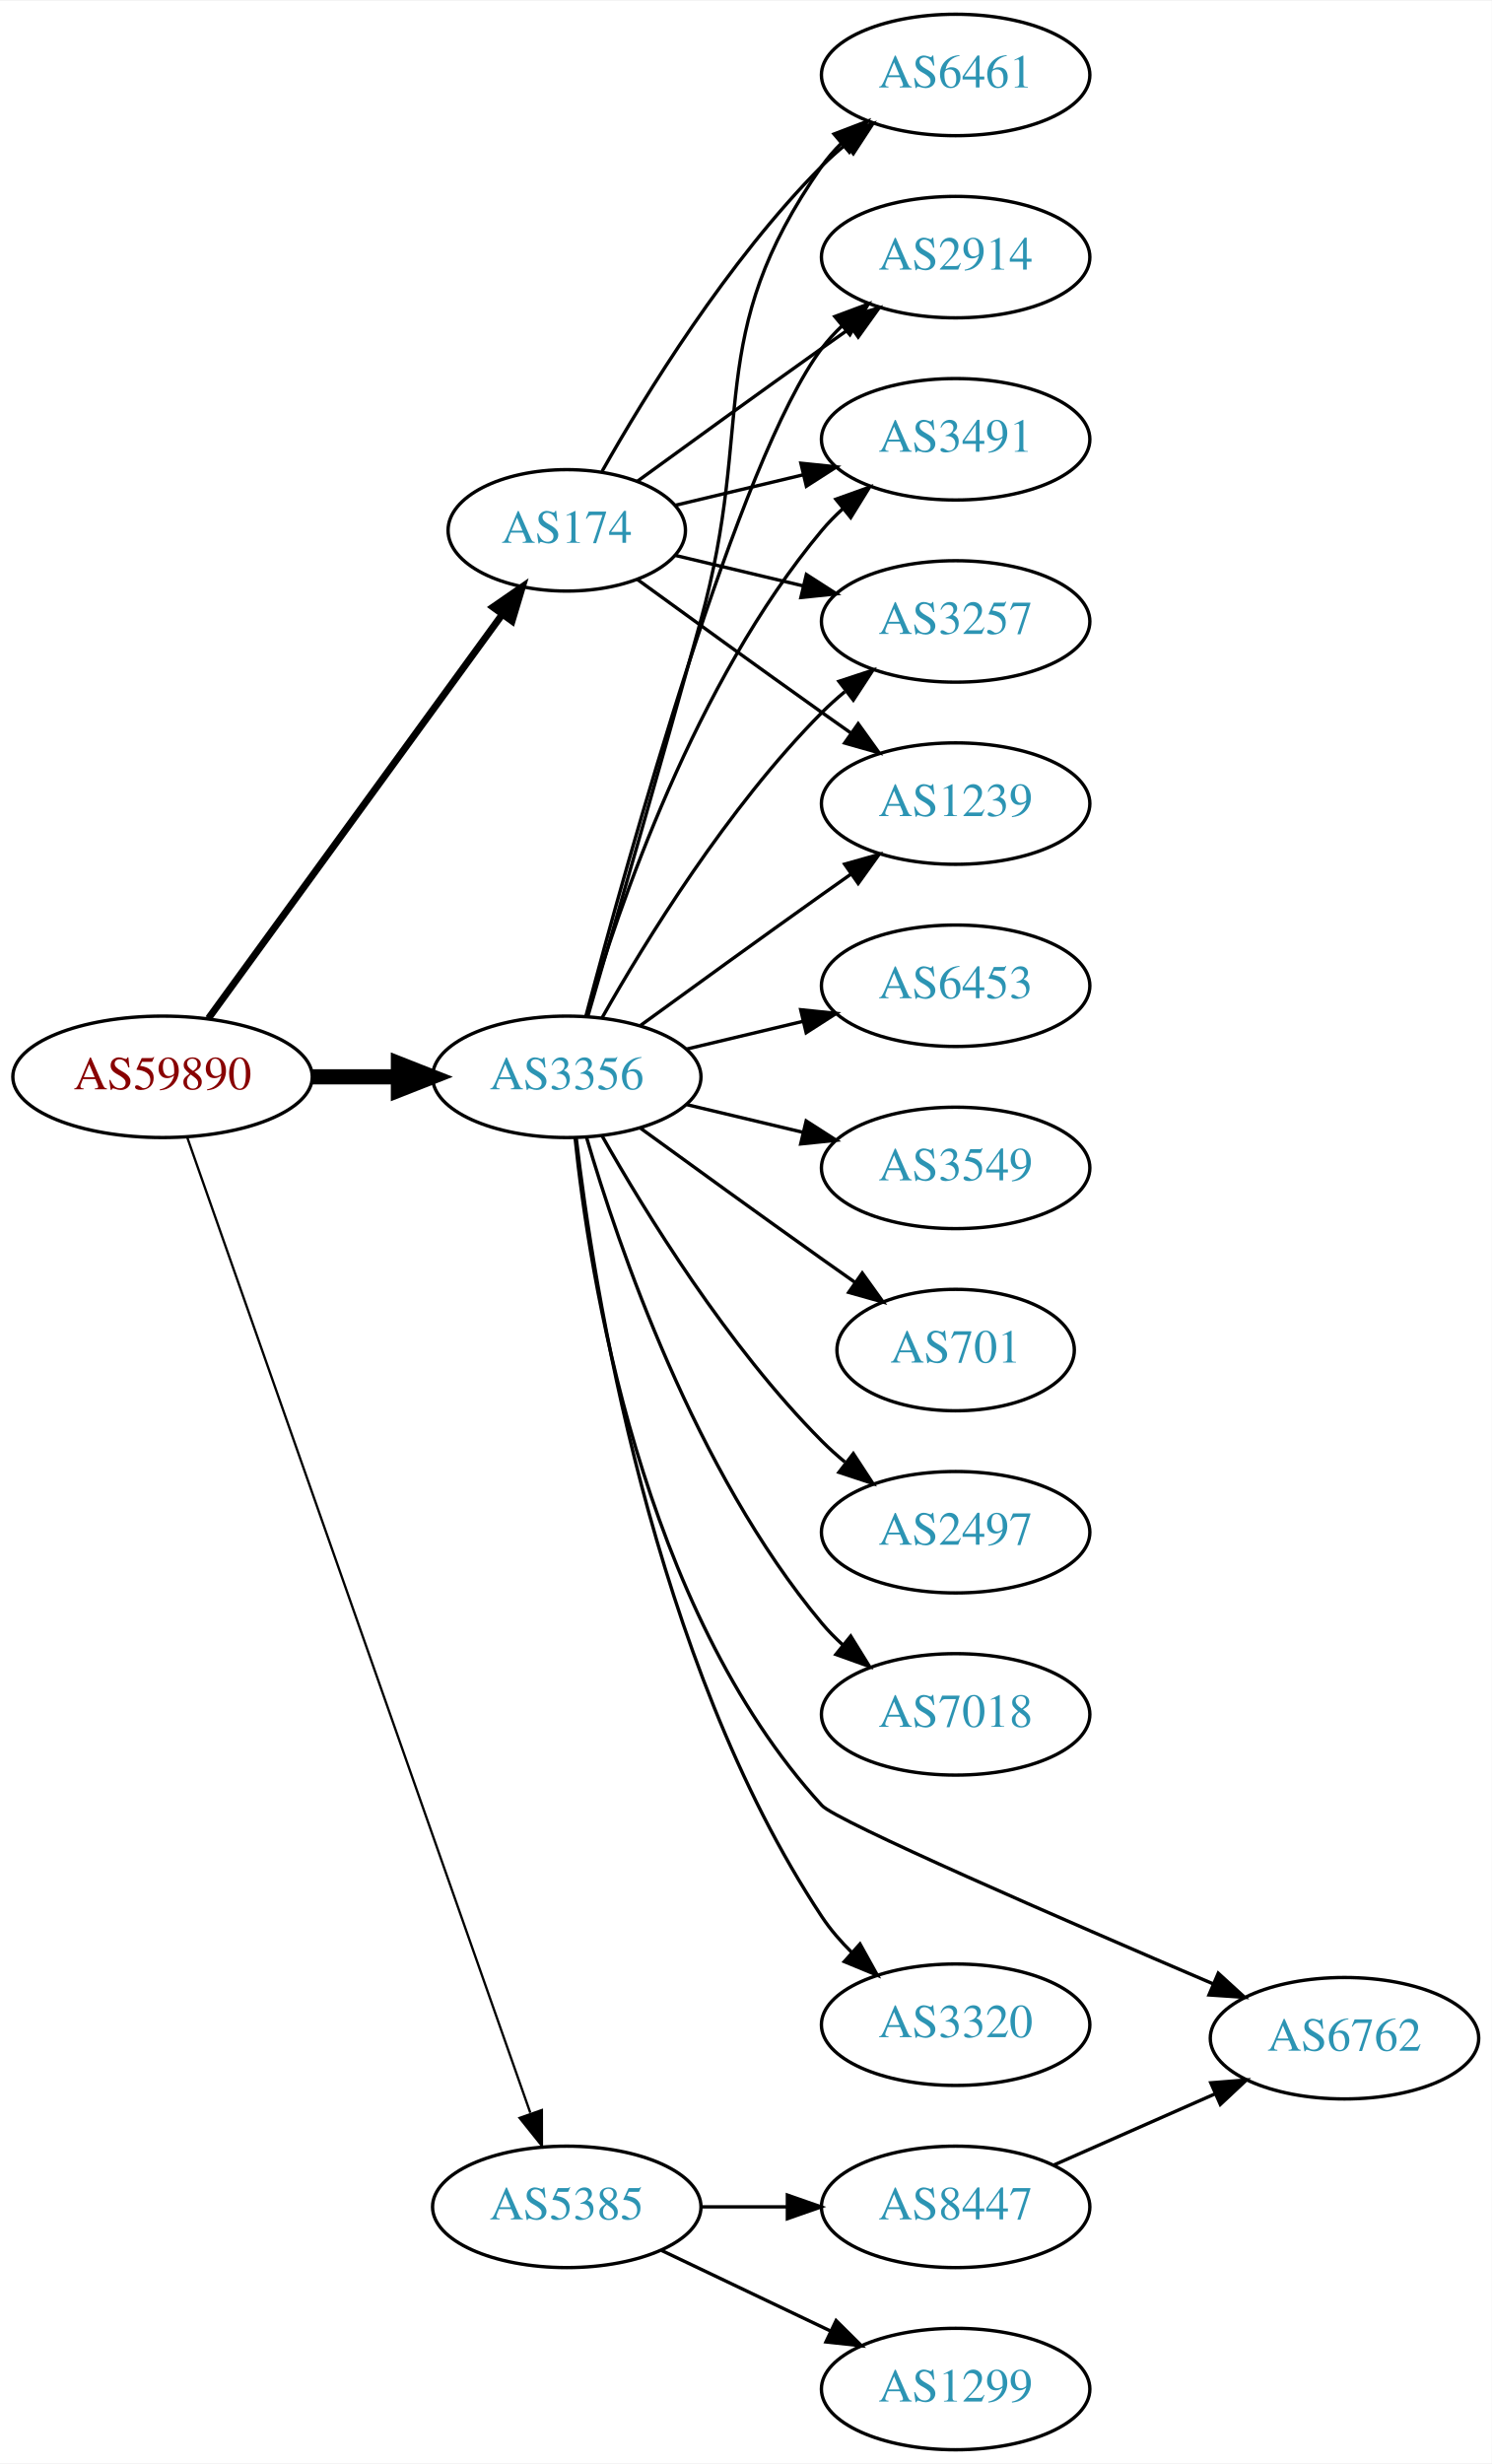
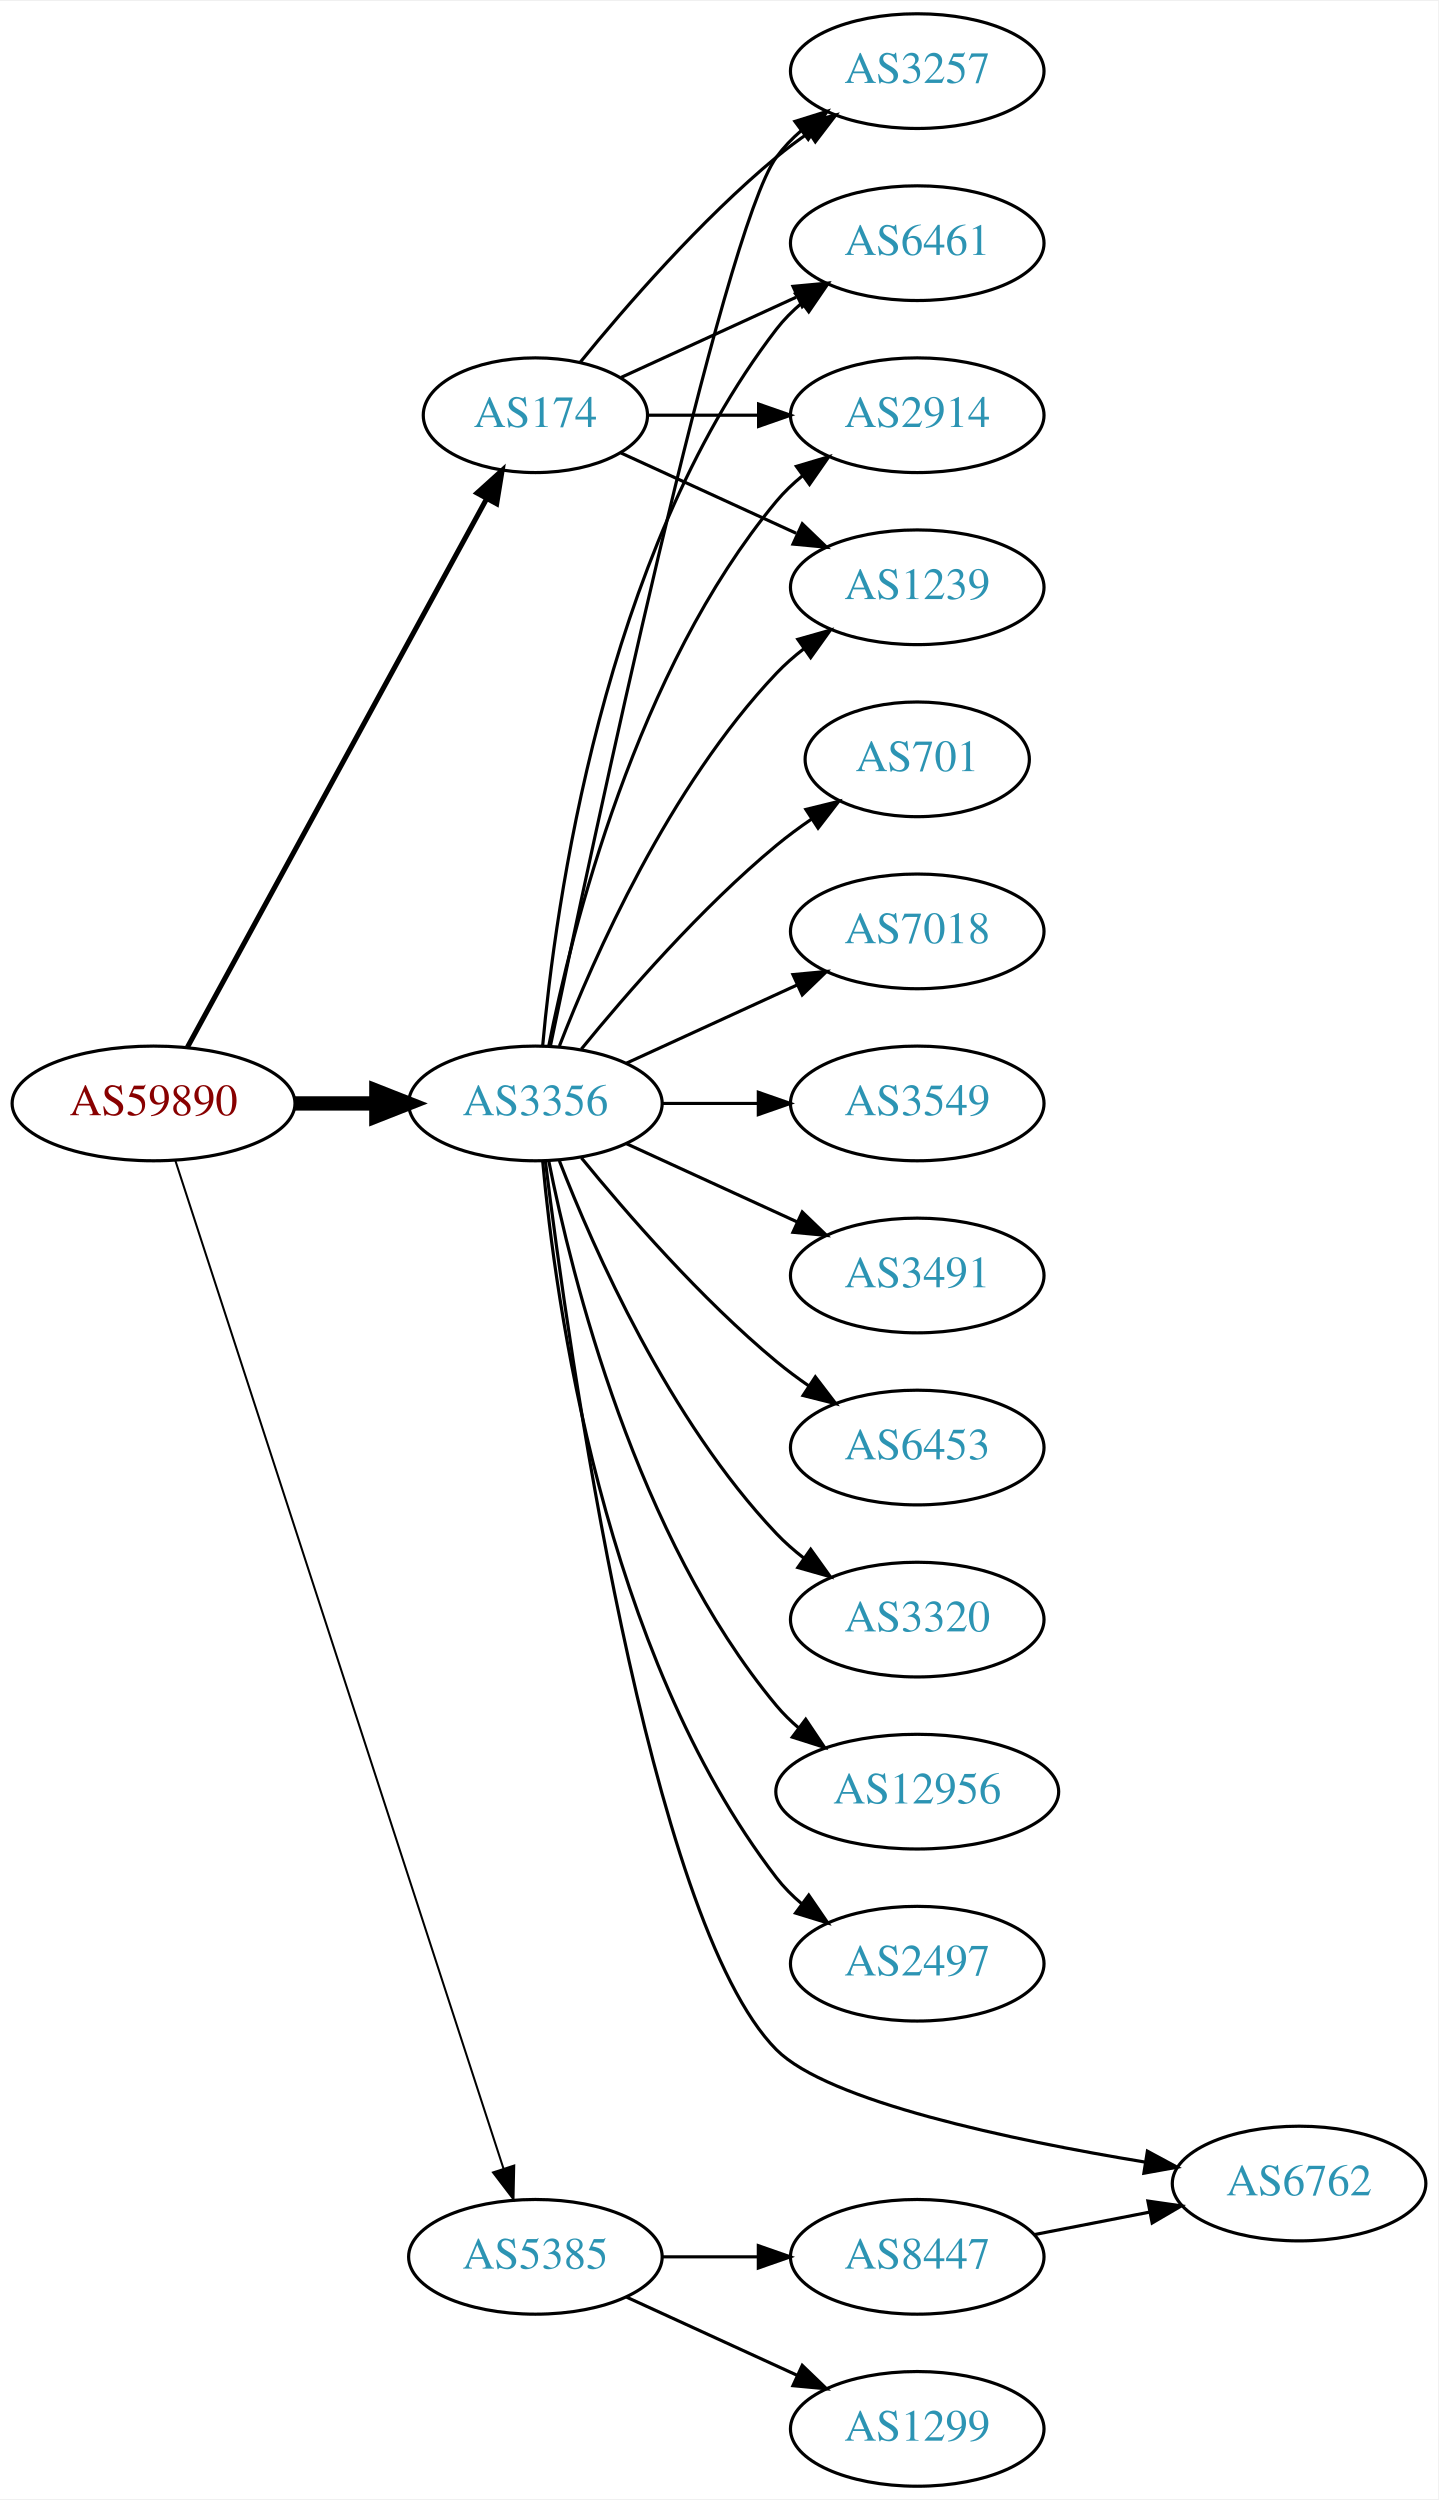
- <svg xmlns="http://www.w3.org/2000/svg" xmlns:xlink="http://www.w3.org/1999/xlink" width="442pt" height="730pt" viewBox="0.00 0.00 442.27 730.00">
-   <g id="graph0" class="graph" transform="scale(1 1) rotate(0) translate(4 726)">
-     <polygon fill="white" stroke="none" points="-4,4 -4,-726 438.271,-726 438.271,4 -4,4" />
+ <svg xmlns="http://www.w3.org/2000/svg" xmlns:xlink="http://www.w3.org/1999/xlink" width="451pt" height="784pt" viewBox="0.00 0.00 451.37 784.00">
+   <g id="graph0" class="graph" transform="scale(1 1) rotate(0) translate(4 780)">
+     <polygon fill="white" stroke="none" points="-4,4 -4,-780 447.37,-780 447.37,4 -4,4" />
    <g id="node1" class="node">
      <g id="a_node1">
        <a xlink:href="/asn/59890" xlink:title="AS59890 ~ Kabel-TV Lampert GmbH &amp; Co KG [AT]">
-           <ellipse fill="#ffffff" stroke="black" cx="44.196" cy="-407" rx="44.393" ry="18" />
-           <text text-anchor="middle" x="44.196" y="-403.3" font-family="Times,serif" font-size="14.00" fill="#880000">AS59890</text>
+           <ellipse fill="#ffffff" stroke="black" cx="44.196" cy="-434" rx="44.393" ry="18" />
+           <text text-anchor="middle" x="44.196" y="-430.3" font-family="Times,serif" font-size="14.00" fill="#880000">AS59890</text>
        </a>
      </g>
    </g>
    <g id="node2" class="node">
      <g id="a_node2">
        <a xlink:href="/asn/174" xlink:title="AS174 ~ Cogent Communications [US]">
-           <ellipse fill="#ffffff" stroke="black" cx="164.039" cy="-569" rx="35.194" ry="18" />
-           <text text-anchor="middle" x="164.039" y="-565.3" font-family="Times,serif" font-size="14.00" fill="#2c94b3">AS174</text>
+           <ellipse fill="#ffffff" stroke="black" cx="164.039" cy="-650" rx="35.194" ry="18" />
+           <text text-anchor="middle" x="164.039" y="-646.3" font-family="Times,serif" font-size="14.00" fill="#2c94b3">AS174</text>
        </a>
      </g>
    </g>
    <g id="edge1" class="edge">
-       <path fill="none" stroke="black" stroke-width="2.077" d="M57.807,-424.337C78.737,-453.109 120.727,-510.834 144.858,-544.007" />
-       <polygon fill="black" stroke="black" stroke-width="2.077" points="142.158,-546.245 150.871,-552.273 147.819,-542.128 142.158,-546.245" />
+       <path fill="none" stroke="black" stroke-width="1.607" d="M54.84,-451.676C75.573,-489.679 124.476,-579.316 148.794,-623.89" />
+       <polygon fill="black" stroke="black" stroke-width="1.607" points="145.729,-625.581 153.591,-632.683 151.874,-622.228 145.729,-625.581" />
    </g>
    <g id="node3" class="node">
      <g id="a_node3">
        <a xlink:href="/asn/3356" xlink:title="AS3356 ~ Level 3 Parent, LLC [US]">
-           <ellipse fill="#ffffff" stroke="black" cx="164.039" cy="-407" rx="39.794" ry="18" />
-           <text text-anchor="middle" x="164.039" y="-403.3" font-family="Times,serif" font-size="14.00" fill="#2c94b3">AS3356</text>
+           <ellipse fill="#ffffff" stroke="black" cx="164.039" cy="-434" rx="39.794" ry="18" />
+           <text text-anchor="middle" x="164.039" y="-430.3" font-family="Times,serif" font-size="14.00" fill="#2c94b3">AS3356</text>
        </a>
      </g>
    </g>
    <g id="edge2" class="edge">
-       <path fill="none" stroke="black" stroke-width="4.5" d="M88.407,-407C96.72,-407 105.482,-407 113.965,-407" />
-       <polygon fill="black" stroke="black" stroke-width="4.5" points="114.123,-410.938 124.123,-407 114.123,-403.063 114.123,-410.938" />
+       <path fill="none" stroke="black" stroke-width="4.5" d="M88.407,-434C96.72,-434 105.482,-434 113.965,-434" />
+       <polygon fill="black" stroke="black" stroke-width="4.5" points="114.123,-437.938 124.123,-434 114.123,-430.063 114.123,-437.938" />
    </g>
    <g id="node4" class="node">
      <g id="a_node4">
        <a xlink:href="/asn/5385" xlink:title="AS5385 ~ Russmedia IT GmbH [AT]">
          <ellipse fill="#ffffff" stroke="black" cx="164.039" cy="-72" rx="39.794" ry="18" />
          <text text-anchor="middle" x="164.039" y="-68.3" font-family="Times,serif" font-size="14.00" fill="#2c94b3">AS5385</text>
        </a>
      </g>
    </g>
    <g id="edge3" class="edge">
-       <path fill="none" stroke="black" stroke-width="0.692" d="M51.532,-388.989C70.954,-333.776 129.761,-166.601 153.221,-99.909" />
-       <polygon fill="black" stroke="black" stroke-width="0.692" points="156.655,-100.695 156.672,-90.1 150.051,-98.372 156.655,-100.695" />
+       <path fill="none" stroke="black" stroke-width="0.643" d="M51.04,-416.048C70.162,-357.306 130.962,-170.536 154.038,-99.649" />
+       <polygon fill="black" stroke="black" stroke-width="0.643" points="157.392,-100.652 157.16,-90.06 150.736,-98.485 157.392,-100.652" />
    </g>
    <g id="node5" class="node">
      <g id="a_node5">
-         <a xlink:href="/asn/3257" xlink:title="AS3257 ~ GTT [DE]">
-           <ellipse fill="#ffffff" stroke="black" cx="279.332" cy="-542" rx="39.794" ry="18" />
-           <text text-anchor="middle" x="279.332" y="-538.3" font-family="Times,serif" font-size="14.00" fill="#2c94b3">AS3257</text>
+         <a xlink:href="/asn/1239" xlink:title="AS1239 ~ Sprint [US]">
+           <ellipse fill="#ffffff" stroke="black" cx="283.881" cy="-596" rx="39.794" ry="18" />
+           <text text-anchor="middle" x="283.881" y="-592.3" font-family="Times,serif" font-size="14.00" fill="#2c94b3">AS1239</text>
        </a>
      </g>
    </g>
    <g id="edge4" class="edge">
-       <path fill="none" stroke="black" d="M196.296,-561.551C207.976,-558.767 221.472,-555.551 234.101,-552.541" />
-       <polygon fill="black" stroke="black" points="235.077,-555.907 243.993,-550.184 233.454,-549.097 235.077,-555.907" />
+       <path fill="none" stroke="black" d="M190.9,-638.149C207.02,-630.762 228.023,-621.138 245.888,-612.952" />
+       <polygon fill="black" stroke="black" points="247.806,-615.923 255.439,-608.575 244.89,-609.559 247.806,-615.923" />
    </g>
    <g id="node6" class="node">
      <g id="a_node6">
-         <a xlink:href="/asn/1239" xlink:title="AS1239 ~ Sprint [US]">
-           <ellipse fill="#ffffff" stroke="black" cx="279.332" cy="-488" rx="39.794" ry="18" />
-           <text text-anchor="middle" x="279.332" y="-484.3" font-family="Times,serif" font-size="14.00" fill="#2c94b3">AS1239</text>
+         <a xlink:href="/asn/3257" xlink:title="AS3257 ~ GTT [DE]">
+           <ellipse fill="#ffffff" stroke="black" cx="283.881" cy="-758" rx="39.794" ry="18" />
+           <text text-anchor="middle" x="283.881" y="-754.3" font-family="Times,serif" font-size="14.00" fill="#2c94b3">AS3257</text>
        </a>
      </g>
    </g>
    <g id="edge5" class="edge">
-       <path fill="none" stroke="black" d="M184.935,-554.471C199.936,-543.55 221.043,-528.253 239.685,-515 242.506,-512.995 245.449,-510.915 248.397,-508.841" />
-       <polygon fill="black" stroke="black" points="250.443,-511.681 256.621,-503.074 246.424,-505.95 250.443,-511.681" />
+       <path fill="none" stroke="black" d="M178.196,-666.743C192.281,-684.039 215.84,-711.223 239.685,-731 242.901,-733.668 246.402,-736.27 249.972,-738.741" />
+       <polygon fill="black" stroke="black" points="248.05,-741.666 258.329,-744.236 251.896,-735.817 248.05,-741.666" />
    </g>
    <g id="node7" class="node">
      <g id="a_node7">
        <a xlink:href="/asn/6461" xlink:title="AS6461 ~ Zayo Bandwidth [US]">
-           <ellipse fill="#ffffff" stroke="black" cx="279.332" cy="-704" rx="39.794" ry="18" />
-           <text text-anchor="middle" x="279.332" y="-700.3" font-family="Times,serif" font-size="14.00" fill="#2c94b3">AS6461</text>
+           <ellipse fill="#ffffff" stroke="black" cx="283.881" cy="-704" rx="39.794" ry="18" />
+           <text text-anchor="middle" x="283.881" y="-700.3" font-family="Times,serif" font-size="14.00" fill="#2c94b3">AS6461</text>
        </a>
      </g>
    </g>
    <g id="edge6" class="edge">
-       <path fill="none" stroke="black" d="M174.498,-586.49C187.28,-609.096 211.712,-648.886 239.685,-677 241.796,-679.121 244.092,-681.188 246.477,-683.171" />
-       <polygon fill="black" stroke="black" points="244.73,-686.242 254.793,-689.556 248.993,-680.69 244.73,-686.242" />
+       <path fill="none" stroke="black" d="M190.9,-661.851C207.02,-669.238 228.023,-678.862 245.888,-687.048" />
+       <polygon fill="black" stroke="black" points="244.89,-690.441 255.439,-691.425 247.806,-684.077 244.89,-690.441" />
    </g>
    <g id="node8" class="node">
      <g id="a_node8">
        <a xlink:href="/asn/2914" xlink:title="AS2914 ~ NTT America, Inc. [US]">
-           <ellipse fill="#ffffff" stroke="black" cx="279.332" cy="-650" rx="39.794" ry="18" />
-           <text text-anchor="middle" x="279.332" y="-646.3" font-family="Times,serif" font-size="14.00" fill="#2c94b3">AS2914</text>
+           <ellipse fill="#ffffff" stroke="black" cx="283.881" cy="-650" rx="39.794" ry="18" />
+           <text text-anchor="middle" x="283.881" y="-646.3" font-family="Times,serif" font-size="14.00" fill="#2c94b3">AS2914</text>
        </a>
      </g>
    </g>
    <g id="edge7" class="edge">
-       <path fill="none" stroke="black" d="M184.935,-583.529C199.936,-594.45 221.043,-609.747 239.685,-623 242.506,-625.005 245.449,-627.085 248.397,-629.159" />
-       <polygon fill="black" stroke="black" points="246.424,-632.05 256.621,-634.926 250.443,-626.319 246.424,-632.05" />
+       <path fill="none" stroke="black" d="M199.44,-650C210.264,-650 222.432,-650 234.059,-650" />
+       <polygon fill="black" stroke="black" points="234.09,-653.5 244.09,-650 234.09,-646.5 234.09,-653.5" />
+     </g>
+     <g id="edge15" class="edge">
+       <path fill="none" stroke="black" d="M171.562,-451.994C182.312,-479.728 205.969,-533.429 239.685,-569 242.271,-571.728 245.188,-574.294 248.257,-576.677" />
+       <polygon fill="black" stroke="black" points="246.411,-579.658 256.605,-582.543 250.435,-573.93 246.411,-579.658" />
+     </g>
+     <g id="edge11" class="edge">
+       <path fill="none" stroke="black" d="M168.787,-452.209C181.456,-513.212 222.829,-707.842 239.685,-731 241.897,-734.039 244.565,-736.813 247.477,-739.326" />
+       <polygon fill="black" stroke="black" points="245.495,-742.214 255.608,-745.373 249.672,-736.597 245.495,-742.214" />
+     </g>
+     <g id="edge20" class="edge">
+       <path fill="none" stroke="black" d="M166.323,-452.117C170.221,-495.332 185.238,-606.131 239.685,-677 241.975,-679.981 244.695,-682.716 247.639,-685.205" />
+       <polygon fill="black" stroke="black" points="245.686,-688.113 255.816,-691.218 249.833,-682.473 245.686,-688.113" />
+     </g>
+     <g id="edge8" class="edge">
+       <path fill="none" stroke="black" d="M168.237,-452.073C175.401,-488.141 195.675,-570.125 239.685,-623 242.09,-625.889 244.886,-628.563 247.879,-631.013" />
+       <polygon fill="black" stroke="black" points="245.967,-633.95 256.122,-636.973 250.069,-628.277 245.967,-633.95" />
    </g>
    <g id="node9" class="node">
      <g id="a_node9">
-         <a xlink:href="/asn/3491" xlink:title="AS3491 ~ PCCW Global, Inc. [US]">
-           <ellipse fill="#ffffff" stroke="black" cx="279.332" cy="-596" rx="39.794" ry="18" />
-           <text text-anchor="middle" x="279.332" y="-592.3" font-family="Times,serif" font-size="14.00" fill="#2c94b3">AS3491</text>
-         </a>
-       </g>
-     </g>
-     <g id="edge8" class="edge">
-       <path fill="none" stroke="black" d="M196.296,-576.449C207.976,-579.233 221.472,-582.449 234.101,-585.459" />
-       <polygon fill="black" stroke="black" points="233.454,-588.903 243.993,-587.816 235.077,-582.093 233.454,-588.903" />
-     </g>
-     <g id="edge19" class="edge">
-       <path fill="none" stroke="black" d="M174.498,-424.49C187.28,-447.096 211.712,-486.886 239.685,-515 241.796,-517.121 244.092,-519.188 246.477,-521.171" />
-       <polygon fill="black" stroke="black" points="244.73,-524.242 254.793,-527.556 248.993,-518.69 244.73,-524.242" />
-     </g>
-     <g id="edge15" class="edge">
-       <path fill="none" stroke="black" d="M185.887,-422.222C200.821,-433.091 221.435,-448.025 239.685,-461 242.506,-463.005 245.449,-465.085 248.397,-467.159" />
-       <polygon fill="black" stroke="black" points="246.424,-470.05 256.621,-472.926 250.443,-464.319 246.424,-470.05" />
-     </g>
-     <g id="edge18" class="edge">
-       <path fill="none" stroke="black" d="M170.269,-424.877C177.796,-450.695 192.058,-499.939 203.685,-542 220.231,-601.852 204.072,-626.131 239.685,-677 241.357,-679.389 243.313,-681.635 245.44,-683.733" />
-       <polygon fill="black" stroke="black" points="243.28,-686.49 253.172,-690.284 247.804,-681.149 243.28,-686.49" />
-     </g>
-     <g id="edge14" class="edge">
-       <path fill="none" stroke="black" d="M169.739,-425.102C181.891,-470.979 215.115,-590.469 239.685,-623 241.442,-625.327 243.459,-627.529 245.629,-629.596" />
-       <polygon fill="black" stroke="black" points="243.513,-632.389 253.441,-636.088 247.987,-627.005 243.513,-632.389" />
-     </g>
-     <g id="edge10" class="edge">
-       <path fill="none" stroke="black" d="M169.913,-425.002C179.227,-456.844 202.043,-523.981 239.685,-569 241.555,-571.237 243.654,-573.374 245.88,-575.396" />
-       <polygon fill="black" stroke="black" points="243.823,-578.234 253.799,-581.804 248.227,-572.793 243.823,-578.234" />
+         <a xlink:href="/asn/2497" xlink:title="AS2497 ~ Internet Initiative Japan Inc. [JP]">
+           <ellipse fill="#ffffff" stroke="black" cx="283.881" cy="-164" rx="39.794" ry="18" />
+           <text text-anchor="middle" x="283.881" y="-160.3" font-family="Times,serif" font-size="14.00" fill="#2c94b3">AS2497</text>
+         </a>
+       </g>
+     </g>
+     <g id="edge9" class="edge">
+       <path fill="none" stroke="black" d="M166.323,-415.883C170.221,-372.668 185.238,-261.869 239.685,-191 241.975,-188.019 244.695,-185.284 247.639,-182.795" />
+       <polygon fill="black" stroke="black" points="249.833,-185.527 255.816,-176.782 245.686,-179.887 249.833,-185.527" />
    </g>
    <g id="node10" class="node">
      <g id="a_node10">
-         <a xlink:href="/asn/6453" xlink:title="AS6453 ~ TATA COMMUNICATIONS (AMERICA) INC [US]">
-           <ellipse fill="#ffffff" stroke="black" cx="279.332" cy="-434" rx="39.794" ry="18" />
-           <text text-anchor="middle" x="279.332" y="-430.3" font-family="Times,serif" font-size="14.00" fill="#2c94b3">AS6453</text>
-         </a>
-       </g>
-     </g>
-     <g id="edge9" class="edge">
-       <path fill="none" stroke="black" d="M199.646,-415.248C210.517,-417.838 222.671,-420.735 234.114,-423.462" />
-       <polygon fill="black" stroke="black" points="233.397,-426.889 243.936,-425.803 235.02,-420.08 233.397,-426.889" />
+         <a xlink:href="/asn/701" xlink:title="AS701 ~ UUNET [US]">
+           <ellipse fill="#ffffff" stroke="black" cx="283.881" cy="-542" rx="35.194" ry="18" />
+           <text text-anchor="middle" x="283.881" y="-538.3" font-family="Times,serif" font-size="14.00" fill="#2c94b3">AS701</text>
+         </a>
+       </g>
+     </g>
+     <g id="edge10" class="edge">
+       <path fill="none" stroke="black" d="M178.458,-451.065C192.572,-468.375 215.987,-495.345 239.685,-515 243.148,-517.872 246.941,-520.669 250.795,-523.308" />
+       <polygon fill="black" stroke="black" points="248.938,-526.275 259.228,-528.797 252.757,-520.408 248.938,-526.275" />
    </g>
    <g id="node11" class="node">
      <g id="a_node11">
-         <a xlink:href="/asn/3549" xlink:title="AS3549 ~ Level 3 Parent, LLC [US]">
-           <ellipse fill="#ffffff" stroke="black" cx="279.332" cy="-380" rx="39.794" ry="18" />
-           <text text-anchor="middle" x="279.332" y="-376.3" font-family="Times,serif" font-size="14.00" fill="#2c94b3">AS3549</text>
-         </a>
-       </g>
-     </g>
-     <g id="edge11" class="edge">
-       <path fill="none" stroke="black" d="M199.646,-398.752C210.517,-396.162 222.671,-393.265 234.114,-390.538" />
-       <polygon fill="black" stroke="black" points="235.02,-393.92 243.936,-388.197 233.397,-387.111 235.02,-393.92" />
+         <a xlink:href="/asn/7018" xlink:title="AS7018 ~ AT&amp;T Services, Inc. [US]">
+           <ellipse fill="#ffffff" stroke="black" cx="283.881" cy="-488" rx="39.794" ry="18" />
+           <text text-anchor="middle" x="283.881" y="-484.3" font-family="Times,serif" font-size="14.00" fill="#2c94b3">AS7018</text>
+         </a>
+       </g>
+     </g>
+     <g id="edge12" class="edge">
+       <path fill="none" stroke="black" d="M192.667,-446.661C208.624,-453.973 228.895,-463.261 246.178,-471.181" />
+       <polygon fill="black" stroke="black" points="244.876,-474.435 255.425,-475.419 247.793,-468.071 244.876,-474.435" />
    </g>
    <g id="node12" class="node">
      <g id="a_node12">
-         <a xlink:href="/asn/701" xlink:title="AS701 ~ UUNET [US]">
-           <ellipse fill="#ffffff" stroke="black" cx="279.332" cy="-326" rx="35.194" ry="18" />
-           <text text-anchor="middle" x="279.332" y="-322.3" font-family="Times,serif" font-size="14.00" fill="#2c94b3">AS701</text>
-         </a>
-       </g>
-     </g>
-     <g id="edge12" class="edge">
-       <path fill="none" stroke="black" d="M185.887,-391.778C200.821,-380.909 221.435,-365.975 239.685,-353 242.895,-350.718 246.264,-348.339 249.619,-345.982" />
-       <polygon fill="black" stroke="black" points="251.647,-348.834 257.83,-340.23 247.631,-343.101 251.647,-348.834" />
+         <a xlink:href="/asn/3549" xlink:title="AS3549 ~ Level 3 Parent, LLC [US]">
+           <ellipse fill="#ffffff" stroke="black" cx="283.881" cy="-434" rx="39.794" ry="18" />
+           <text text-anchor="middle" x="283.881" y="-430.3" font-family="Times,serif" font-size="14.00" fill="#2c94b3">AS3549</text>
+         </a>
+       </g>
+     </g>
+     <g id="edge13" class="edge">
+       <path fill="none" stroke="black" d="M203.951,-434C213.505,-434 223.854,-434 233.817,-434" />
+       <polygon fill="black" stroke="black" points="234.009,-437.5 244.009,-434 234.009,-430.5 234.009,-437.5" />
    </g>
    <g id="node13" class="node">
      <g id="a_node13">
-         <a xlink:href="/asn/2497" xlink:title="AS2497 ~ Internet Initiative Japan Inc. [JP]">
-           <ellipse fill="#ffffff" stroke="black" cx="279.332" cy="-272" rx="39.794" ry="18" />
-           <text text-anchor="middle" x="279.332" y="-268.3" font-family="Times,serif" font-size="14.00" fill="#2c94b3">AS2497</text>
-         </a>
-       </g>
-     </g>
-     <g id="edge13" class="edge">
-       <path fill="none" stroke="black" d="M174.498,-389.51C187.28,-366.904 211.712,-327.114 239.685,-299 241.796,-296.879 244.092,-294.812 246.477,-292.829" />
-       <polygon fill="black" stroke="black" points="248.993,-295.31 254.793,-286.444 244.73,-289.758 248.993,-295.31" />
+         <a xlink:href="/asn/3491" xlink:title="AS3491 ~ PCCW Global, Inc. [US]">
+           <ellipse fill="#ffffff" stroke="black" cx="283.881" cy="-380" rx="39.794" ry="18" />
+           <text text-anchor="middle" x="283.881" y="-376.3" font-family="Times,serif" font-size="14.00" fill="#2c94b3">AS3491</text>
+         </a>
+       </g>
+     </g>
+     <g id="edge14" class="edge">
+       <path fill="none" stroke="black" d="M192.667,-421.339C208.624,-414.027 228.895,-404.739 246.178,-396.819" />
+       <polygon fill="black" stroke="black" points="247.793,-399.929 255.425,-392.581 244.876,-393.565 247.793,-399.929" />
    </g>
    <g id="node14" class="node">
      <g id="a_node14">
-         <a xlink:href="/asn/7018" xlink:title="AS7018 ~ AT&amp;T Services, Inc. [US]">
-           <ellipse fill="#ffffff" stroke="black" cx="279.332" cy="-218" rx="39.794" ry="18" />
-           <text text-anchor="middle" x="279.332" y="-214.3" font-family="Times,serif" font-size="14.00" fill="#2c94b3">AS7018</text>
+         <a xlink:href="/asn/6762" xlink:title="AS6762 ~ TELECOM ITALIA SPARKLE S.p.A. [IT]">
+           <ellipse fill="#ffffff" stroke="black" cx="403.724" cy="-95" rx="39.794" ry="18" />
+           <text text-anchor="middle" x="403.724" y="-91.3" font-family="Times,serif" font-size="14.00" fill="#2c94b3">AS6762</text>
        </a>
      </g>
    </g>
    <g id="edge16" class="edge">
-       <path fill="none" stroke="black" d="M169.913,-388.998C179.227,-357.156 202.043,-290.019 239.685,-245 241.555,-242.763 243.654,-240.626 245.88,-238.604" />
-       <polygon fill="black" stroke="black" points="248.227,-241.207 253.799,-232.196 243.823,-235.766 248.227,-241.207" />
+       <path fill="none" stroke="black" d="M167.168,-415.898C174.363,-357.779 199.578,-177.344 239.685,-137 255.82,-120.77 313.216,-108.681 355.36,-101.739" />
+       <polygon fill="black" stroke="black" points="356.12,-105.162 365.442,-100.128 355.015,-98.25 356.12,-105.162" />
    </g>
    <g id="node15" class="node">
      <g id="a_node15">
-         <a xlink:href="/asn/6762" xlink:title="AS6762 ~ TELECOM ITALIA SPARKLE S.p.A. [IT]">
-           <ellipse fill="#ffffff" stroke="black" cx="394.625" cy="-122" rx="39.794" ry="18" />
-           <text text-anchor="middle" x="394.625" y="-118.3" font-family="Times,serif" font-size="14.00" fill="#2c94b3">AS6762</text>
+         <a xlink:href="/asn/6453" xlink:title="AS6453 ~ TATA COMMUNICATIONS (AMERICA) INC [US]">
+           <ellipse fill="#ffffff" stroke="black" cx="283.881" cy="-326" rx="39.794" ry="18" />
+           <text text-anchor="middle" x="283.881" y="-322.3" font-family="Times,serif" font-size="14.00" fill="#2c94b3">AS6453</text>
        </a>
      </g>
    </g>
    <g id="edge17" class="edge">
-       <path fill="none" stroke="black" d="M166.502,-388.918C170.688,-348.448 186.116,-249.542 239.685,-191 243.922,-186.37 311.509,-157.002 355.706,-138.102" />
-       <polygon fill="black" stroke="black" points="357.2,-141.27 365.023,-134.125 354.451,-134.832 357.2,-141.27" />
+       <path fill="none" stroke="black" d="M178.458,-416.935C192.572,-399.625 215.987,-372.655 239.685,-353 242.901,-350.332 246.402,-347.73 249.972,-345.259" />
+       <polygon fill="black" stroke="black" points="251.896,-348.183 258.329,-339.764 248.05,-342.334 251.896,-348.183" />
    </g>
    <g id="node16" class="node">
      <g id="a_node16">
        <a xlink:href="/asn/3320" xlink:title="AS3320 ~ DTAG [DE]">
-           <ellipse fill="#ffffff" stroke="black" cx="279.332" cy="-126" rx="39.794" ry="18" />
-           <text text-anchor="middle" x="279.332" y="-122.3" font-family="Times,serif" font-size="14.00" fill="#2c94b3">AS3320</text>
-         </a>
-       </g>
-     </g>
-     <g id="edge20" class="edge">
-       <path fill="none" stroke="black" d="M166.842,-388.902C171.878,-345.641 189.203,-234.18 239.685,-158 242.189,-154.222 245.271,-150.658 248.594,-147.376" />
-       <polygon fill="black" stroke="black" points="250.981,-149.937 256.119,-140.672 246.324,-144.711 250.981,-149.937" />
+           <ellipse fill="#ffffff" stroke="black" cx="283.881" cy="-272" rx="39.794" ry="18" />
+           <text text-anchor="middle" x="283.881" y="-268.3" font-family="Times,serif" font-size="14.00" fill="#2c94b3">AS3320</text>
+         </a>
+       </g>
+     </g>
+     <g id="edge18" class="edge">
+       <path fill="none" stroke="black" d="M171.562,-416.006C182.312,-388.272 205.969,-334.571 239.685,-299 242.271,-296.272 245.188,-293.706 248.257,-291.323" />
+       <polygon fill="black" stroke="black" points="250.435,-294.07 256.605,-285.457 246.411,-288.342 250.435,-294.07" />
    </g>
    <g id="node17" class="node">
      <g id="a_node17">
-         <a xlink:href="/asn/8447" xlink:title="AS8447 ~ A1 Telekom Austria AG [AT]">
-           <ellipse fill="#ffffff" stroke="black" cx="279.332" cy="-72" rx="39.794" ry="18" />
-           <text text-anchor="middle" x="279.332" y="-68.3" font-family="Times,serif" font-size="14.00" fill="#2c94b3">AS8447</text>
-         </a>
-       </g>
-     </g>
-     <g id="edge21" class="edge">
-       <path fill="none" stroke="black" d="M203.711,-72C211.914,-72 220.678,-72 229.21,-72" />
-       <polygon fill="black" stroke="black" points="229.449,-75.5 239.449,-72 229.449,-68.5 229.449,-75.5" />
+         <a xlink:href="/asn/12956" xlink:title="AS12956 ~ TELXIUS [ES]">
+           <ellipse fill="#ffffff" stroke="black" cx="283.881" cy="-218" rx="44.393" ry="18" />
+           <text text-anchor="middle" x="283.881" y="-214.3" font-family="Times,serif" font-size="14.00" fill="#2c94b3">AS12956</text>
+         </a>
+       </g>
+     </g>
+     <g id="edge19" class="edge">
+       <path fill="none" stroke="black" d="M168.237,-415.927C175.401,-379.859 195.675,-297.875 239.685,-245 241.778,-242.485 244.169,-240.133 246.727,-237.949" />
+       <polygon fill="black" stroke="black" points="248.878,-240.711 254.775,-231.909 244.676,-235.113 248.878,-240.711" />
    </g>
    <g id="node18" class="node">
      <g id="a_node18">
+         <a xlink:href="/asn/8447" xlink:title="AS8447 ~ A1 Telekom Austria AG [AT]">
+           <ellipse fill="#ffffff" stroke="black" cx="283.881" cy="-72" rx="39.794" ry="18" />
+           <text text-anchor="middle" x="283.881" y="-68.3" font-family="Times,serif" font-size="14.00" fill="#2c94b3">AS8447</text>
+         </a>
+       </g>
+     </g>
+     <g id="edge21" class="edge">
+       <path fill="none" stroke="black" d="M203.951,-72C213.505,-72 223.854,-72 233.817,-72" />
+       <polygon fill="black" stroke="black" points="234.009,-75.5 244.009,-72 234.009,-68.5 234.009,-75.5" />
+     </g>
+     <g id="node19" class="node">
+       <g id="a_node19">
        <a xlink:href="/asn/1299" xlink:title="AS1299 ~ Telia Carrier [EU]">
-           <ellipse fill="#ffffff" stroke="black" cx="279.332" cy="-18" rx="39.794" ry="18" />
-           <text text-anchor="middle" x="279.332" y="-14.3" font-family="Times,serif" font-size="14.00" fill="#2c94b3">AS1299</text>
+           <ellipse fill="#ffffff" stroke="black" cx="283.881" cy="-18" rx="39.794" ry="18" />
+           <text text-anchor="middle" x="283.881" y="-14.3" font-family="Times,serif" font-size="14.00" fill="#2c94b3">AS1299</text>
        </a>
      </g>
    </g>
    <g id="edge22" class="edge">
-       <path fill="none" stroke="black" d="M192.175,-59.066C207.169,-51.919 225.99,-42.948 242.213,-35.215" />
-       <polygon fill="black" stroke="black" points="243.895,-38.291 251.417,-30.829 240.884,-31.972 243.895,-38.291" />
+       <path fill="none" stroke="black" d="M192.667,-59.339C208.624,-52.027 228.895,-42.739 246.178,-34.819" />
+       <polygon fill="black" stroke="black" points="247.793,-37.929 255.425,-30.581 244.876,-31.565 247.793,-37.929" />
    </g>
    <g id="edge23" class="edge">
-       <path fill="none" stroke="black" d="M308.337,-84.36C322.771,-90.73 340.572,-98.586 356.171,-105.47" />
-       <polygon fill="black" stroke="black" points="354.987,-108.774 365.549,-109.609 357.814,-102.37 354.987,-108.774" />
+       <path fill="none" stroke="black" d="M320.558,-78.963C331.989,-81.194 344.811,-83.697 356.865,-86.049" />
+       <polygon fill="black" stroke="black" points="356.277,-89.501 366.762,-87.981 357.618,-82.63 356.277,-89.501" />
    </g>
  </g>
</svg>
